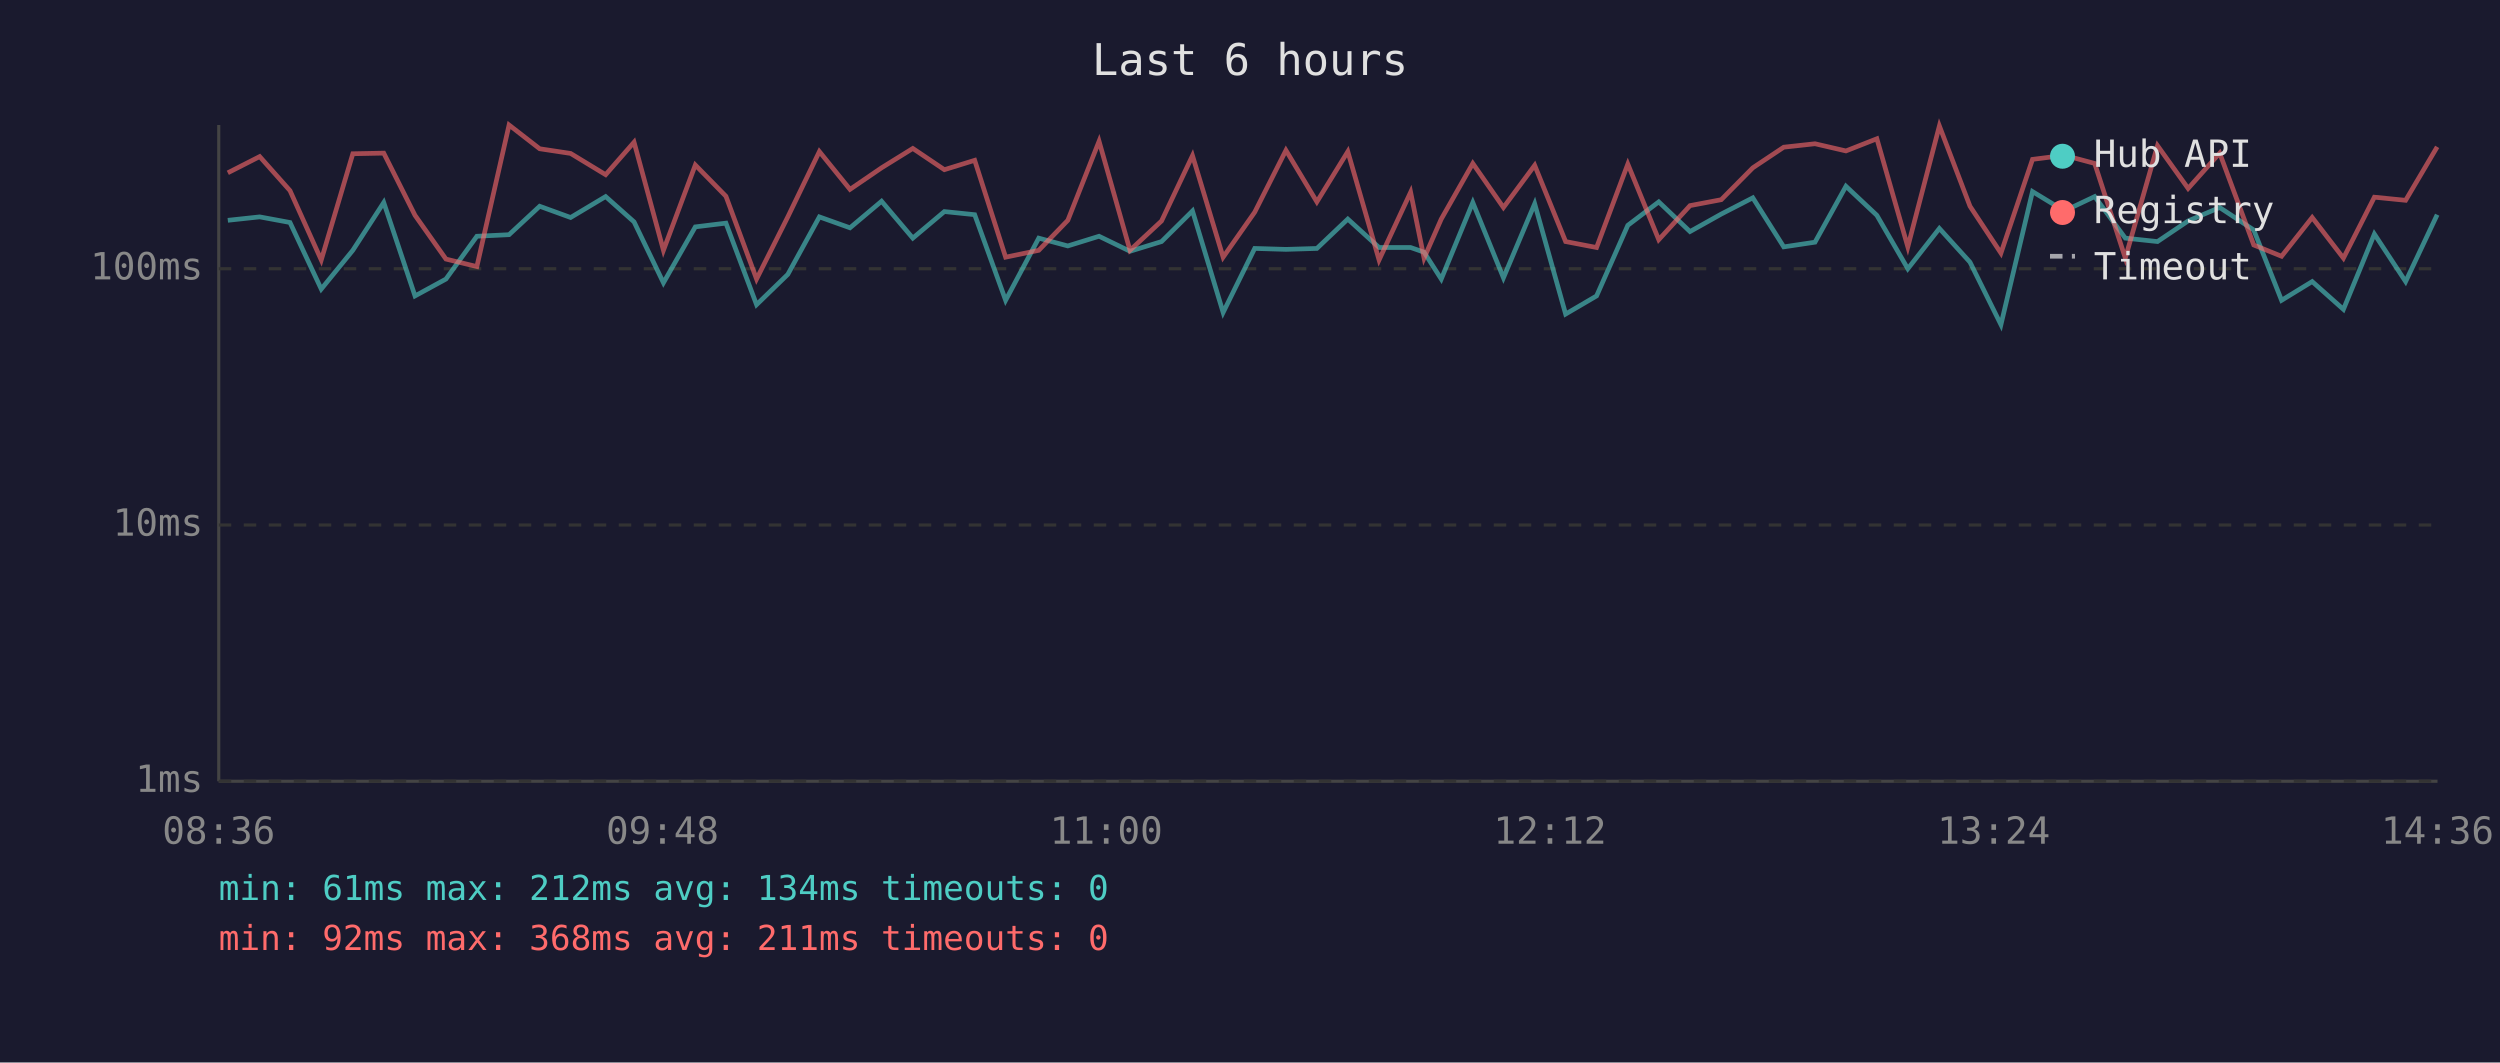
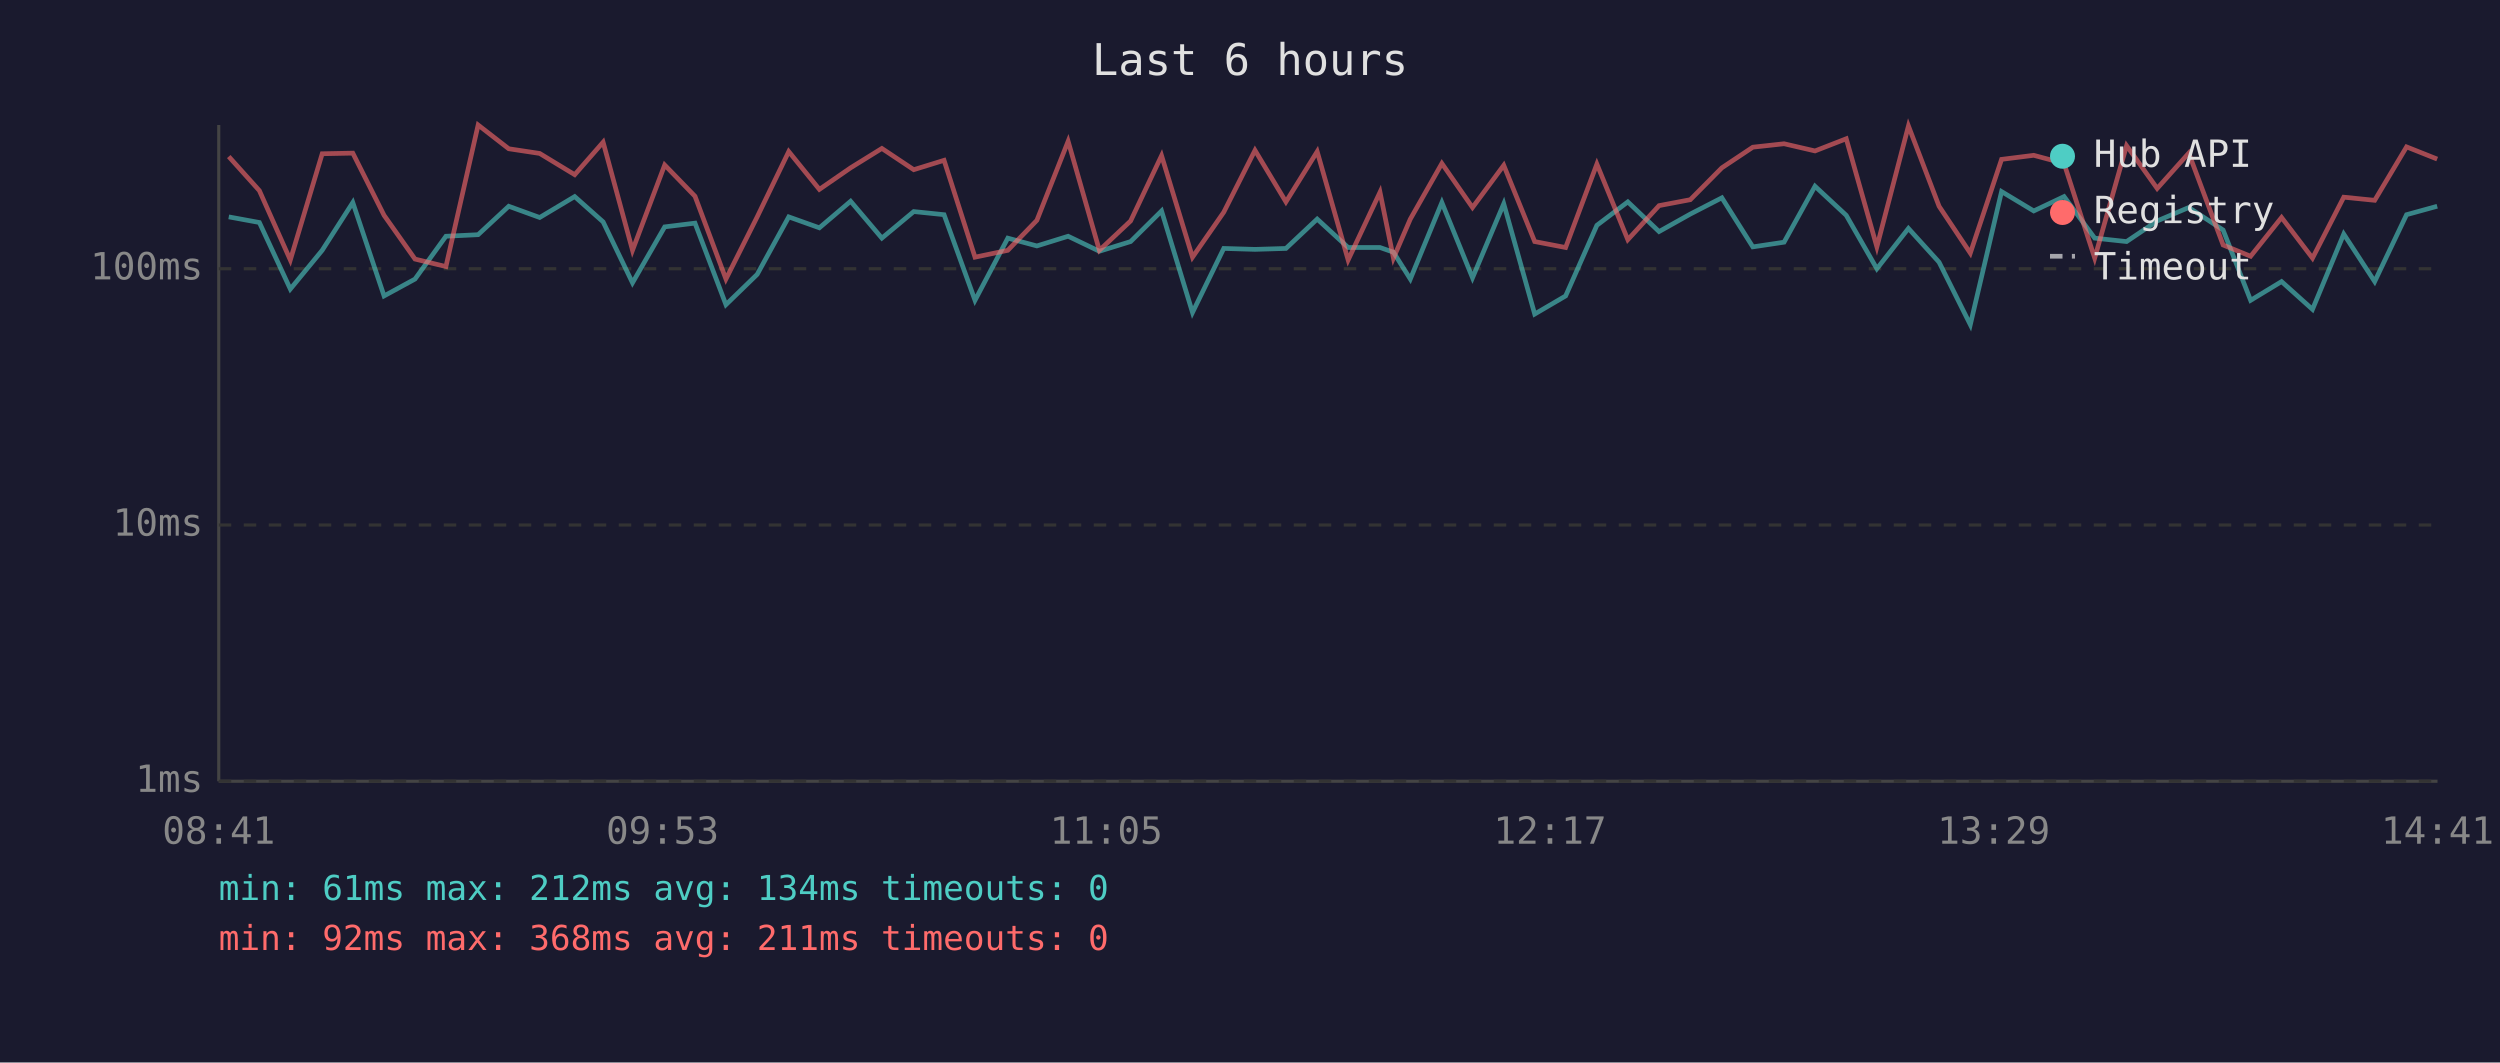
<svg xmlns="http://www.w3.org/2000/svg" viewBox="0 0 800 340" font-family="monospace" font-size="12">
  <rect width="800" height="340" fill="#1a1a2e" />
  <text x="400" y="24" fill="#e0e0e0" font-size="14" text-anchor="middle">Last 6 hours</text>
  <line x1="70" y1="40" x2="70" y2="250" stroke="#444" stroke-width="1" />
  <line x1="70" y1="250" x2="780" y2="250" stroke="#444" stroke-width="1" />
  <line x1="70" y1="250" x2="780" y2="250" stroke="#333" stroke-width="1" stroke-dasharray="4" />
  <text x="65" y="250" fill="#888" text-anchor="end" dominant-baseline="middle">1ms</text>
  <line x1="70" y1="168" x2="780" y2="168" stroke="#333" stroke-width="1" stroke-dasharray="4" />
  <text x="65" y="168" fill="#888" text-anchor="end" dominant-baseline="middle">10ms</text>
  <line x1="70" y1="86" x2="780" y2="86" stroke="#333" stroke-width="1" stroke-dasharray="4" />
  <text x="65" y="86" fill="#888" text-anchor="end" dominant-baseline="middle">100ms</text>
-   <text x="70" y="270" fill="#888" text-anchor="middle">08:36</text>
-   <text x="212" y="270" fill="#888" text-anchor="middle">09:48</text>
-   <text x="354" y="270" fill="#888" text-anchor="middle">11:00</text>
-   <text x="496" y="270" fill="#888" text-anchor="middle">12:12</text>
-   <text x="638" y="270" fill="#888" text-anchor="middle">13:24</text>
-   <text x="780" y="270" fill="#888" text-anchor="middle">14:36</text>
-   <polyline points="72.9,70.5 83.1,69.4 92.8,71.2 102.8,92.5 112.9,80.1 122.8,64.8 132.8,94.7 142.7,89.3 152.6,75.6 162.9,75.1 172.7,66.0 182.6,69.6 193.8,62.9 202.9,71.0 212.3,90.5 222.5,72.6 232.3,71.4 242.1,97.5 252.1,87.8 262.2,69.4 272.0,72.9 282.1,64.4 292.1,76.2 302.2,67.7 311.9,68.7 321.8,96.1 332.4,76.2 341.7,78.7 351.7,75.6 361.6,80.4 371.7,77.3 381.6,67.5 391.4,100.0 401.5,79.5 411.5,79.8 421.4,79.5 431.3,70.1 441.3,79.2 451.4,79.2 455.7,80.7 461.2,89.3 471.3,64.8 481.1,88.9 491.1,65.2 501.0,100.5 510.9,94.7 520.9,72.1 530.8,64.6 540.8,74.1 550.8,68.5 560.9,63.3 570.8,79.0 580.8,77.5 590.7,59.6 600.6,68.9 610.5,86.0 620.6,73.1 630.4,83.9 640.3,103.9 650.4,61.3 660.6,67.5 670.3,62.9 680.1,76.2 690.4,77.3 700.2,70.7 710.3,66.4 721.2,73.6 730.1,96.1 739.9,90.1 749.9,99.0 759.8,74.9 769.8,90.1 779.9,68.7" fill="none" stroke="#4ecdc4" stroke-width="1.5" opacity="0.6" />
-   <polyline points="72.9,55.3 83.1,50.1 92.8,61.0 102.8,83.2 112.9,49.2 122.8,49.0 132.8,68.9 142.7,82.9 152.6,85.3 162.9,40.0 172.7,47.6 182.6,49.1 193.8,55.9 202.9,45.5 212.3,80.1 222.5,52.8 232.3,62.8 242.1,89.3 252.1,69.4 262.2,48.5 272.0,60.6 282.1,53.7 292.1,47.5 302.2,54.3 311.9,51.3 321.8,82.3 332.4,80.1 341.7,70.5 351.7,45.2 361.6,80.1 371.7,70.7 381.6,49.8 391.4,82.3 401.5,67.9 411.5,48.1 421.4,64.6 431.3,48.5 441.3,83.2 451.4,61.5 455.7,82.6 461.2,70.1 471.3,52.3 481.1,66.4 491.1,52.9 501.0,77.3 510.9,79.2 520.9,52.5 530.8,76.7 540.8,65.8 550.8,63.9 560.9,53.7 570.8,47.1 580.8,46.0 590.7,48.3 600.6,44.4 610.5,79.0 620.6,40.3 630.4,66.0 640.3,81.0 650.4,51.0 660.6,49.7 670.3,52.3 680.1,82.6 690.4,46.6 700.2,60.3 710.3,49.0 721.2,78.4 730.1,82.0 739.9,69.6 749.9,82.6 759.8,63.1 769.8,64.1 779.9,47.0" fill="none" stroke="#ff6b6b" stroke-width="1.5" opacity="0.6" />
+   <text x="70" y="270" fill="#888" text-anchor="middle">08:41</text>
+   <text x="212" y="270" fill="#888" text-anchor="middle">09:53</text>
+   <text x="354" y="270" fill="#888" text-anchor="middle">11:05</text>
+   <text x="496" y="270" fill="#888" text-anchor="middle">12:17</text>
+   <text x="638" y="270" fill="#888" text-anchor="middle">13:29</text>
+   <text x="780" y="270" fill="#888" text-anchor="middle">14:41</text>
+   <polyline points="73.2,69.4 83.0,71.2 92.9,92.5 103.1,80.1 112.9,64.8 122.9,94.7 132.8,89.3 142.7,75.6 153.0,75.1 162.8,66.0 172.7,69.6 183.9,62.9 193.0,71.0 202.4,90.5 212.7,72.6 222.4,71.4 232.3,97.5 242.3,87.8 252.4,69.4 262.2,72.9 272.2,64.4 282.2,76.2 292.4,67.7 302.1,68.7 312.0,96.1 322.5,76.2 331.8,78.7 341.8,75.6 351.8,80.4 361.8,77.3 371.7,67.5 381.6,100.0 391.6,79.5 401.6,79.8 411.5,79.5 421.5,70.1 431.4,79.2 441.6,79.2 445.9,80.7 451.3,89.3 461.4,64.8 471.2,88.9 481.2,65.2 491.1,100.5 501.0,94.7 511.0,72.1 520.9,64.6 530.9,74.1 540.9,68.5 551.0,63.3 560.9,79.0 570.9,77.5 580.8,59.6 590.8,68.9 600.6,86.0 610.7,73.1 620.5,83.9 630.5,103.9 640.5,61.3 650.8,67.5 660.5,62.9 670.3,76.2 680.5,77.3 690.3,70.7 700.4,66.4 711.4,73.6 720.2,96.1 730.1,90.1 740.0,99.0 750.0,74.9 759.9,90.1 770.1,68.7 779.9,66.0" fill="none" stroke="#4ecdc4" stroke-width="1.5" opacity="0.6" />
+   <polyline points="73.2,50.1 83.0,61.0 92.9,83.2 103.1,49.2 112.9,49.0 122.9,68.9 132.8,82.9 142.7,85.3 153.0,40.0 162.8,47.6 172.7,49.1 183.9,55.9 193.0,45.5 202.4,80.1 212.7,52.8 222.4,62.8 232.3,89.3 242.3,69.4 252.4,48.5 262.2,60.6 272.2,53.7 282.2,47.5 292.4,54.3 302.1,51.3 312.0,82.3 322.5,80.1 331.8,70.5 341.8,45.2 351.8,80.1 361.8,70.7 371.7,49.8 381.6,82.3 391.6,67.9 401.6,48.1 411.5,64.6 421.5,48.5 431.4,83.2 441.6,61.5 445.9,82.6 451.3,70.1 461.4,52.3 471.2,66.4 481.2,52.9 491.1,77.3 501.0,79.2 511.0,52.5 520.9,76.7 530.9,65.8 540.9,63.9 551.0,53.7 560.9,47.1 570.9,46.0 580.8,48.3 590.8,44.4 600.6,79.0 610.7,40.3 620.5,66.0 630.5,81.0 640.5,51.0 650.8,49.7 660.5,52.3 670.3,82.6 680.5,46.6 690.3,60.3 700.4,49.0 711.4,78.4 720.2,82.0 730.1,69.6 740.0,82.6 750.0,63.1 759.9,64.1 770.1,47.0 779.9,50.9" fill="none" stroke="#ff6b6b" stroke-width="1.5" opacity="0.6" />
  <circle cx="660" cy="50" r="4" fill="#4ecdc4" />
  <text x="670" y="50" fill="#e0e0e0" dominant-baseline="middle">Hub API</text>
  <circle cx="660" cy="68" r="4" fill="#ff6b6b" />
  <text x="670" y="68" fill="#e0e0e0" dominant-baseline="middle">Registry</text>
  <line x1="656" y1="82" x2="664" y2="82" stroke="#e0e0e0" stroke-width="1.5" stroke-dasharray="4,3" opacity="0.7" />
  <text x="670" y="86" fill="#e0e0e0" dominant-baseline="middle">Timeout</text>
  <text x="70" y="288" fill="#4ecdc4" font-size="11">min: 61ms  max: 212ms  avg: 134ms  timeouts: 0</text>
  <text x="70" y="304" fill="#ff6b6b" font-size="11">min: 92ms  max: 368ms  avg: 211ms  timeouts: 0</text>
</svg>
